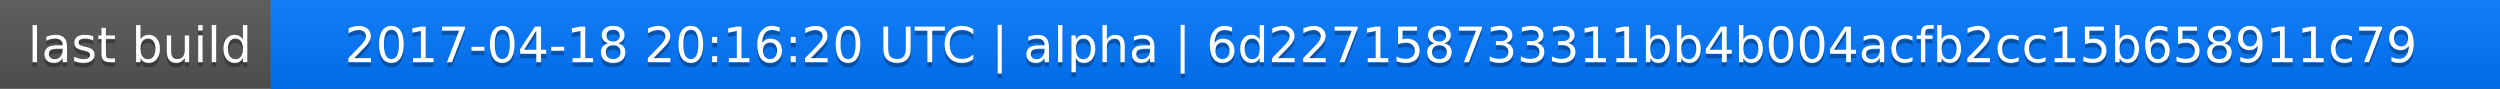
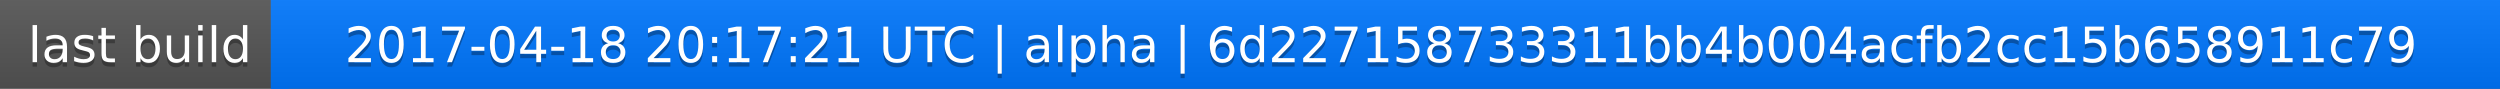
<svg xmlns="http://www.w3.org/2000/svg" width="563" height="20">
  <linearGradient id="a" x2="0" y2="100%">
    <stop offset="0" stop-color="#bbb" stop-opacity=".1" />
    <stop offset="1" stop-opacity=".1" />
  </linearGradient>
  <rect rx="0" width="563" height="20" fill="#555" />
  <rect rx="0" x="61" width="502" height="20" fill="#07f" />
  <path fill="#07f" d="M61 0h4v20h-4z" />
  <rect rx="0" width="563" height="20" fill="url(#a)" />
  <g fill="#fff" text-anchor="middle" font-family="DejaVu Sans,Verdana,Geneva,sans-serif" font-size="11">
    <text x="31.5" y="15" fill="#010101" fill-opacity=".3">last build</text>
    <text x="31.5" y="14">last build</text>
-     <text x="311" y="15" fill="#010101" fill-opacity=".3">2017-04-18 20:16:20 UTC | alpha | 6d227158733311bb4b004acfb2cc15b658911c79</text>
-     <text x="311" y="14">2017-04-18 20:16:20 UTC | alpha | 6d227158733311bb4b004acfb2cc15b658911c79</text>
+     <text x="311" y="15" fill="#010101" fill-opacity=".3">2017-04-18 20:17:21 UTC | alpha | 6d227158733311bb4b004acfb2cc15b658911c79</text>
+     <text x="311" y="14">2017-04-18 20:17:21 UTC | alpha | 6d227158733311bb4b004acfb2cc15b658911c79</text>
  </g>
</svg>
